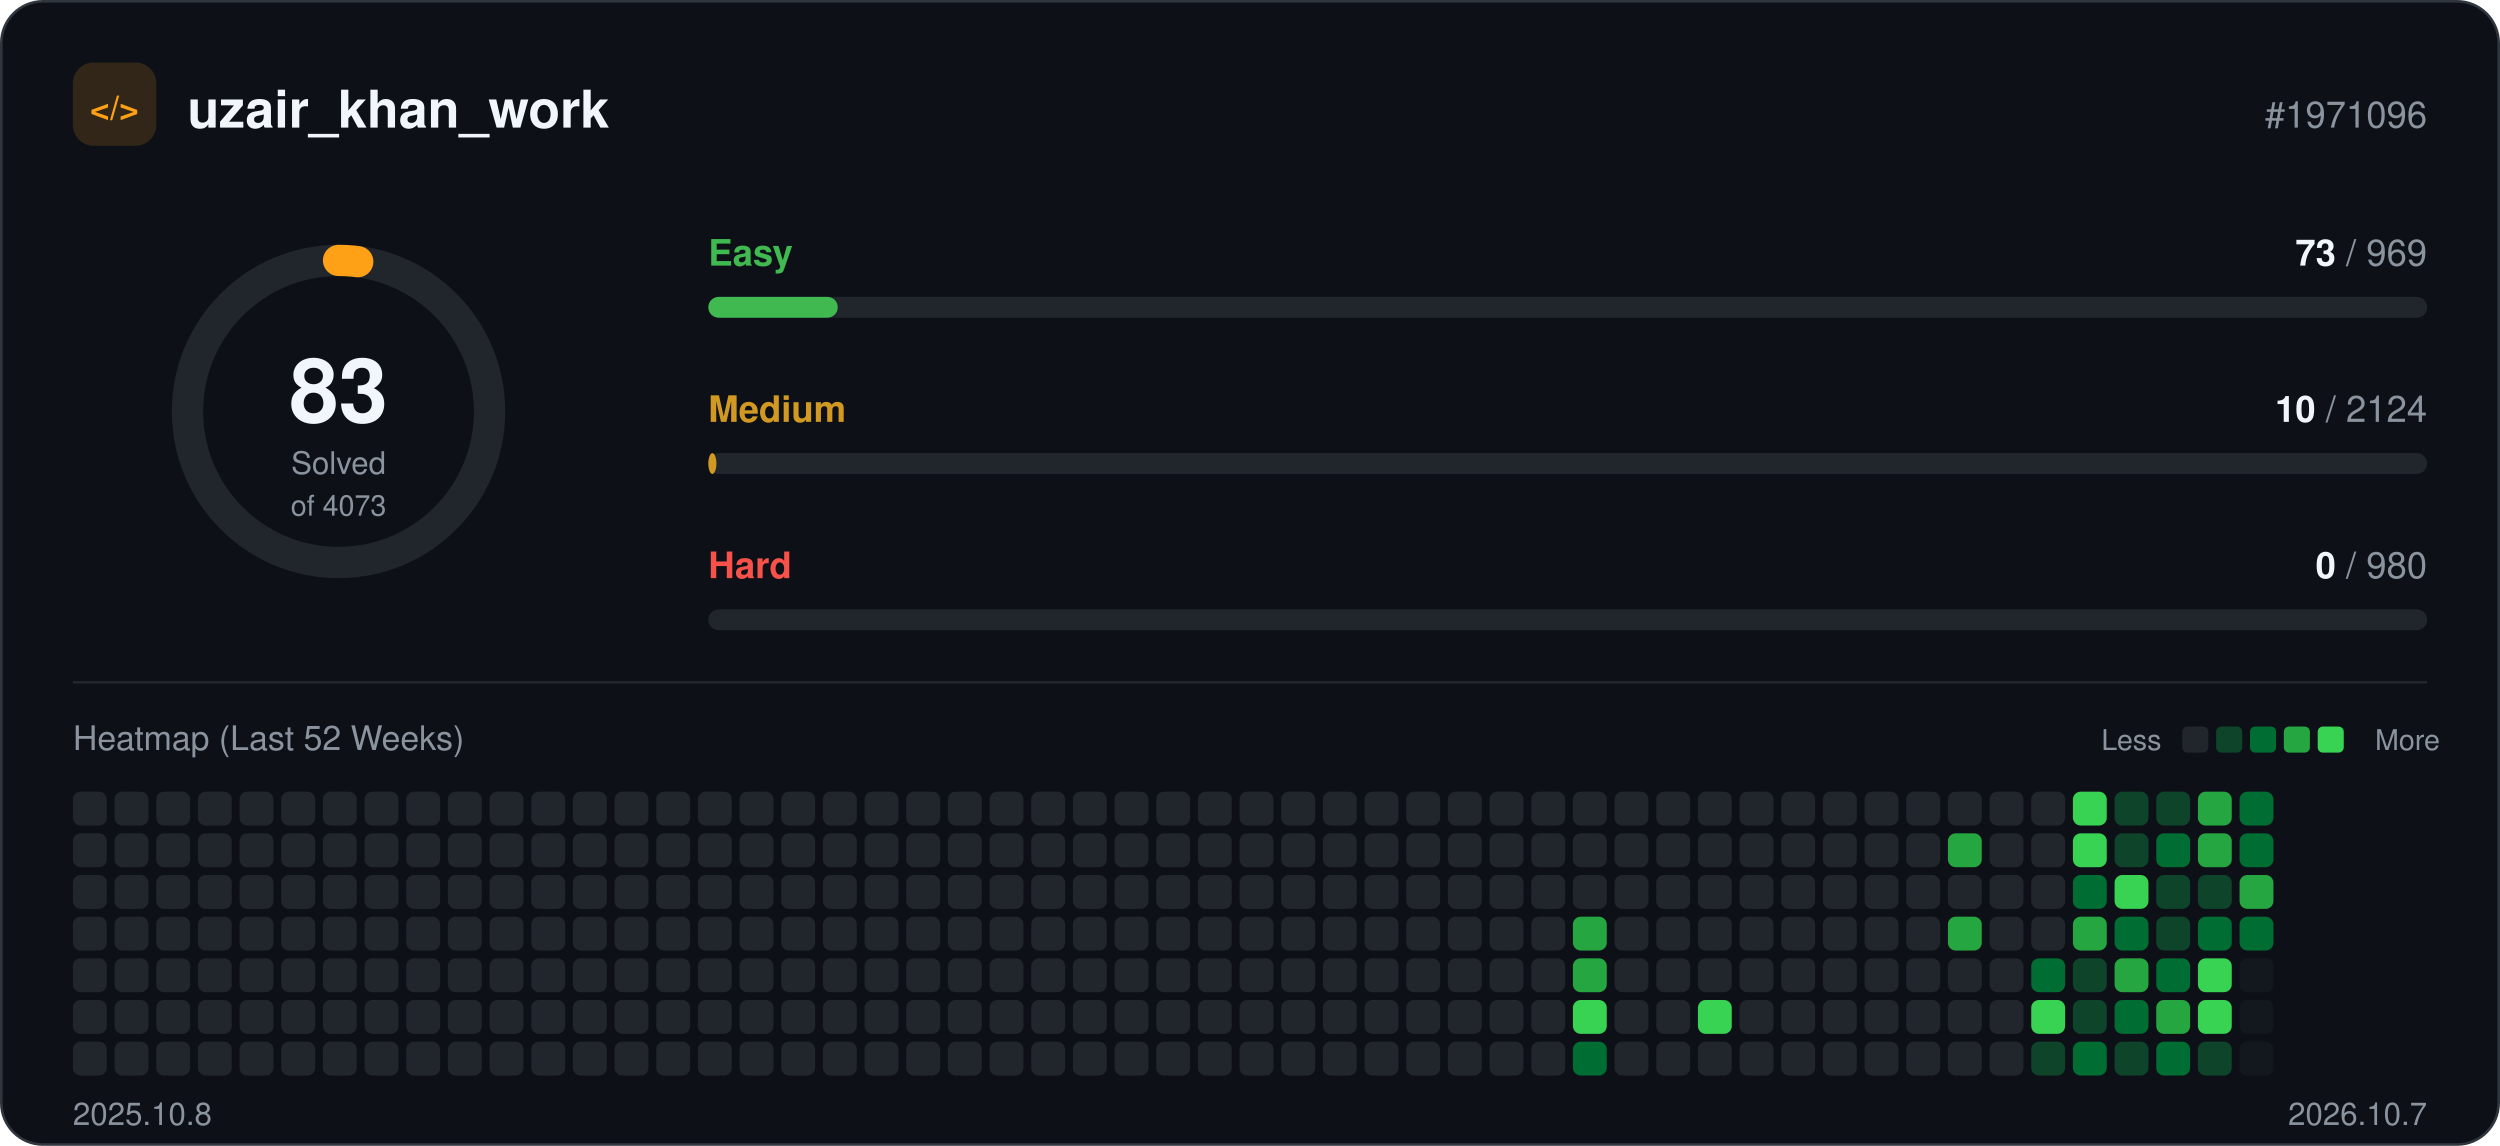
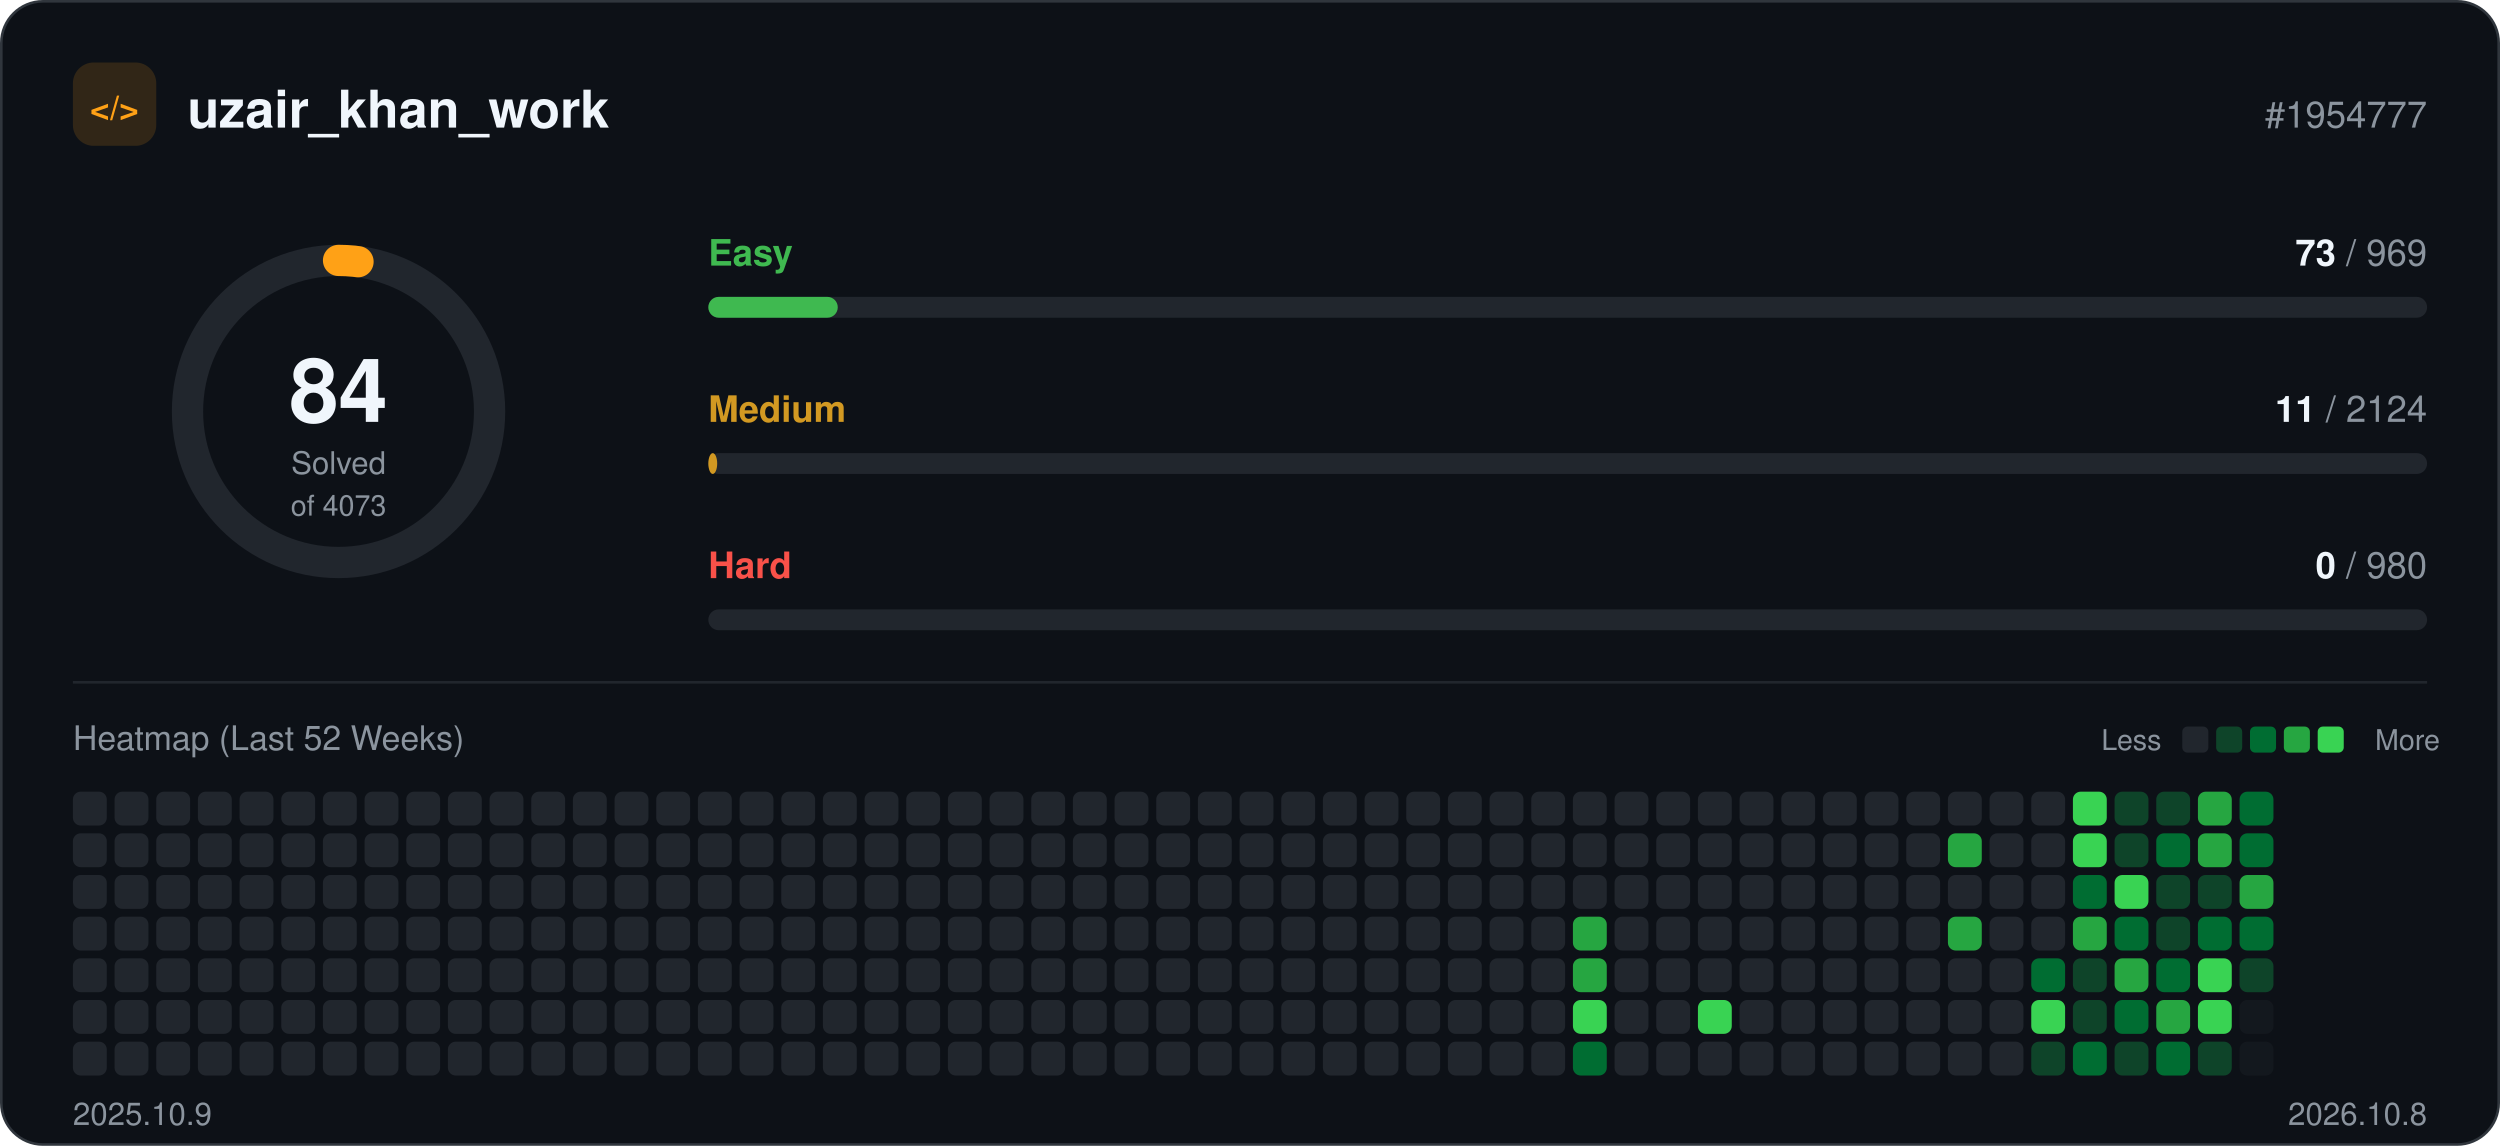
<svg xmlns="http://www.w3.org/2000/svg" width="960" height="440" viewBox="0 0 960 440" role="img">
  <rect x="0.5" y="0.5" width="959" height="439" rx="16" fill="#0d1117" stroke="#30363d" />
  <rect x="28" y="24" width="32" height="32" rx="8" fill="#ffa116" fill-opacity="0.15" />
  <text x="44" y="46" text-anchor="middle" font-family="-apple-system, BlinkMacSystemFont, 'Segoe UI', Helvetica, Arial, sans-serif" font-size="13" font-weight="700" fill="#ffa116">&lt;/&gt;</text>
  <text x="72" y="49" font-family="-apple-system, BlinkMacSystemFont, 'Segoe UI', Helvetica, Arial, sans-serif" font-size="20" font-weight="700" fill="#f0f6fc">uzair_khan_work</text>
-   <text x="932" y="49" text-anchor="end" font-family="-apple-system, BlinkMacSystemFont, 'Segoe UI', Helvetica, Arial, sans-serif" font-size="14" fill="#8b949e">#1971096</text>
+   <text x="932" y="49" text-anchor="end" font-family="-apple-system, BlinkMacSystemFont, 'Segoe UI', Helvetica, Arial, sans-serif" font-size="14" fill="#8b949e">#1954777</text>
  <circle cx="130" cy="158" r="58" fill="none" stroke="#21262d" stroke-width="12" />
-   <circle cx="130" cy="158" r="58" fill="none" stroke="#ffa116" stroke-width="12" stroke-linecap="round" stroke-dasharray="7.4 364.4" transform="rotate(-90 130 158)" />
-   <text x="130" y="162" text-anchor="middle" font-family="-apple-system, BlinkMacSystemFont, 'Segoe UI', Helvetica, Arial, sans-serif" font-size="34" font-weight="700" fill="#f0f6fc">83</text>
+   <circle cx="130" cy="158" r="58" fill="none" stroke="#ffa116" stroke-width="12" stroke-linecap="round" stroke-dasharray="7.5 364.4" transform="rotate(-90 130 158)" />
+   <text x="130" y="162" text-anchor="middle" font-family="-apple-system, BlinkMacSystemFont, 'Segoe UI', Helvetica, Arial, sans-serif" font-size="34" font-weight="700" fill="#f0f6fc">84</text>
  <text x="130" y="182" text-anchor="middle" font-family="-apple-system, BlinkMacSystemFont, 'Segoe UI', Helvetica, Arial, sans-serif" font-size="12" fill="#8b949e">Solved</text>
  <text x="130" y="198" text-anchor="middle" font-family="-apple-system, BlinkMacSystemFont, 'Segoe UI', Helvetica, Arial, sans-serif" font-size="11" fill="#8b949e">of 4073</text>
  <text x="272" y="102" font-family="-apple-system, BlinkMacSystemFont, 'Segoe UI', Helvetica, Arial, sans-serif" font-size="14" font-weight="600" fill="#3fb950">Easy</text>
  <text x="932" y="102" text-anchor="end" font-family="-apple-system, BlinkMacSystemFont, 'Segoe UI', Helvetica, Arial, sans-serif" font-size="14" fill="#8b949e">
    <tspan font-weight="700" fill="#f0f6fc">73</tspan> / 969</text>
  <rect x="272" y="114" width="660" height="8" rx="4" fill="#21262d" />
  <rect x="272" y="114" width="49.7" height="8" rx="4" fill="#3fb950" />
  <text x="272" y="162" font-family="-apple-system, BlinkMacSystemFont, 'Segoe UI', Helvetica, Arial, sans-serif" font-size="14" font-weight="600" fill="#d29922">Medium</text>
  <text x="932" y="162" text-anchor="end" font-family="-apple-system, BlinkMacSystemFont, 'Segoe UI', Helvetica, Arial, sans-serif" font-size="14" fill="#8b949e">
-     <tspan font-weight="700" fill="#f0f6fc">10</tspan> / 2124</text>
+     <tspan font-weight="700" fill="#f0f6fc">11</tspan> / 2124</text>
  <rect x="272" y="174" width="660" height="8" rx="4" fill="#21262d" />
-   <rect x="272" y="174" width="3.1" height="8" rx="4" fill="#d29922" />
+   <rect x="272" y="174" width="3.4" height="8" rx="4" fill="#d29922" />
  <text x="272" y="222" font-family="-apple-system, BlinkMacSystemFont, 'Segoe UI', Helvetica, Arial, sans-serif" font-size="14" font-weight="600" fill="#f85149">Hard</text>
  <text x="932" y="222" text-anchor="end" font-family="-apple-system, BlinkMacSystemFont, 'Segoe UI', Helvetica, Arial, sans-serif" font-size="14" fill="#8b949e">
    <tspan font-weight="700" fill="#f0f6fc">0</tspan> / 980</text>
  <rect x="272" y="234" width="660" height="8" rx="4" fill="#21262d" />
  <line x1="28" y1="262" x2="932" y2="262" stroke="#21262d" />
  <text x="28" y="288" font-family="-apple-system, BlinkMacSystemFont, 'Segoe UI', Helvetica, Arial, sans-serif" font-size="13" fill="#8b949e">Heatmap (Last 52 Weeks)</text>
  <text x="830" y="288" text-anchor="end" font-family="-apple-system, BlinkMacSystemFont, 'Segoe UI', Helvetica, Arial, sans-serif" font-size="11" fill="#8b949e">Less</text>
  <rect x="838" y="279" width="10" height="10" rx="2" fill="#21262d" />
  <rect x="851" y="279" width="10" height="10" rx="2" fill="#0e4429" />
  <rect x="864" y="279" width="10" height="10" rx="2" fill="#006d32" />
  <rect x="877" y="279" width="10" height="10" rx="2" fill="#26a641" />
  <rect x="890" y="279" width="10" height="10" rx="2" fill="#39d353" />
  <text x="912" y="288" font-family="-apple-system, BlinkMacSystemFont, 'Segoe UI', Helvetica, Arial, sans-serif" font-size="11" fill="#8b949e">More</text>
  <rect x="28" y="304" width="13" height="13" rx="3" fill="#21262d" />
  <rect x="28" y="320" width="13" height="13" rx="3" fill="#21262d" />
  <rect x="28" y="336" width="13" height="13" rx="3" fill="#21262d" />
  <rect x="28" y="352" width="13" height="13" rx="3" fill="#21262d" />
  <rect x="28" y="368" width="13" height="13" rx="3" fill="#21262d" />
  <rect x="28" y="384" width="13" height="13" rx="3" fill="#21262d" />
  <rect x="28" y="400" width="13" height="13" rx="3" fill="#21262d" />
  <rect x="44" y="304" width="13" height="13" rx="3" fill="#21262d" />
  <rect x="44" y="320" width="13" height="13" rx="3" fill="#21262d" />
  <rect x="44" y="336" width="13" height="13" rx="3" fill="#21262d" />
  <rect x="44" y="352" width="13" height="13" rx="3" fill="#21262d" />
  <rect x="44" y="368" width="13" height="13" rx="3" fill="#21262d" />
  <rect x="44" y="384" width="13" height="13" rx="3" fill="#21262d" />
  <rect x="44" y="400" width="13" height="13" rx="3" fill="#21262d" />
  <rect x="60" y="304" width="13" height="13" rx="3" fill="#21262d" />
  <rect x="60" y="320" width="13" height="13" rx="3" fill="#21262d" />
  <rect x="60" y="336" width="13" height="13" rx="3" fill="#21262d" />
  <rect x="60" y="352" width="13" height="13" rx="3" fill="#21262d" />
  <rect x="60" y="368" width="13" height="13" rx="3" fill="#21262d" />
  <rect x="60" y="384" width="13" height="13" rx="3" fill="#21262d" />
  <rect x="60" y="400" width="13" height="13" rx="3" fill="#21262d" />
  <rect x="76" y="304" width="13" height="13" rx="3" fill="#21262d" />
  <rect x="76" y="320" width="13" height="13" rx="3" fill="#21262d" />
  <rect x="76" y="336" width="13" height="13" rx="3" fill="#21262d" />
  <rect x="76" y="352" width="13" height="13" rx="3" fill="#21262d" />
  <rect x="76" y="368" width="13" height="13" rx="3" fill="#21262d" />
  <rect x="76" y="384" width="13" height="13" rx="3" fill="#21262d" />
  <rect x="76" y="400" width="13" height="13" rx="3" fill="#21262d" />
  <rect x="92" y="304" width="13" height="13" rx="3" fill="#21262d" />
  <rect x="92" y="320" width="13" height="13" rx="3" fill="#21262d" />
  <rect x="92" y="336" width="13" height="13" rx="3" fill="#21262d" />
  <rect x="92" y="352" width="13" height="13" rx="3" fill="#21262d" />
  <rect x="92" y="368" width="13" height="13" rx="3" fill="#21262d" />
  <rect x="92" y="384" width="13" height="13" rx="3" fill="#21262d" />
  <rect x="92" y="400" width="13" height="13" rx="3" fill="#21262d" />
  <rect x="108" y="304" width="13" height="13" rx="3" fill="#21262d" />
  <rect x="108" y="320" width="13" height="13" rx="3" fill="#21262d" />
  <rect x="108" y="336" width="13" height="13" rx="3" fill="#21262d" />
  <rect x="108" y="352" width="13" height="13" rx="3" fill="#21262d" />
  <rect x="108" y="368" width="13" height="13" rx="3" fill="#21262d" />
  <rect x="108" y="384" width="13" height="13" rx="3" fill="#21262d" />
  <rect x="108" y="400" width="13" height="13" rx="3" fill="#21262d" />
  <rect x="124" y="304" width="13" height="13" rx="3" fill="#21262d" />
  <rect x="124" y="320" width="13" height="13" rx="3" fill="#21262d" />
  <rect x="124" y="336" width="13" height="13" rx="3" fill="#21262d" />
  <rect x="124" y="352" width="13" height="13" rx="3" fill="#21262d" />
  <rect x="124" y="368" width="13" height="13" rx="3" fill="#21262d" />
  <rect x="124" y="384" width="13" height="13" rx="3" fill="#21262d" />
  <rect x="124" y="400" width="13" height="13" rx="3" fill="#21262d" />
  <rect x="140" y="304" width="13" height="13" rx="3" fill="#21262d" />
  <rect x="140" y="320" width="13" height="13" rx="3" fill="#21262d" />
  <rect x="140" y="336" width="13" height="13" rx="3" fill="#21262d" />
  <rect x="140" y="352" width="13" height="13" rx="3" fill="#21262d" />
  <rect x="140" y="368" width="13" height="13" rx="3" fill="#21262d" />
  <rect x="140" y="384" width="13" height="13" rx="3" fill="#21262d" />
  <rect x="140" y="400" width="13" height="13" rx="3" fill="#21262d" />
  <rect x="156" y="304" width="13" height="13" rx="3" fill="#21262d" />
  <rect x="156" y="320" width="13" height="13" rx="3" fill="#21262d" />
  <rect x="156" y="336" width="13" height="13" rx="3" fill="#21262d" />
  <rect x="156" y="352" width="13" height="13" rx="3" fill="#21262d" />
  <rect x="156" y="368" width="13" height="13" rx="3" fill="#21262d" />
  <rect x="156" y="384" width="13" height="13" rx="3" fill="#21262d" />
  <rect x="156" y="400" width="13" height="13" rx="3" fill="#21262d" />
  <rect x="172" y="304" width="13" height="13" rx="3" fill="#21262d" />
  <rect x="172" y="320" width="13" height="13" rx="3" fill="#21262d" />
  <rect x="172" y="336" width="13" height="13" rx="3" fill="#21262d" />
  <rect x="172" y="352" width="13" height="13" rx="3" fill="#21262d" />
  <rect x="172" y="368" width="13" height="13" rx="3" fill="#21262d" />
  <rect x="172" y="384" width="13" height="13" rx="3" fill="#21262d" />
  <rect x="172" y="400" width="13" height="13" rx="3" fill="#21262d" />
  <rect x="188" y="304" width="13" height="13" rx="3" fill="#21262d" />
  <rect x="188" y="320" width="13" height="13" rx="3" fill="#21262d" />
  <rect x="188" y="336" width="13" height="13" rx="3" fill="#21262d" />
  <rect x="188" y="352" width="13" height="13" rx="3" fill="#21262d" />
  <rect x="188" y="368" width="13" height="13" rx="3" fill="#21262d" />
  <rect x="188" y="384" width="13" height="13" rx="3" fill="#21262d" />
  <rect x="188" y="400" width="13" height="13" rx="3" fill="#21262d" />
  <rect x="204" y="304" width="13" height="13" rx="3" fill="#21262d" />
  <rect x="204" y="320" width="13" height="13" rx="3" fill="#21262d" />
  <rect x="204" y="336" width="13" height="13" rx="3" fill="#21262d" />
  <rect x="204" y="352" width="13" height="13" rx="3" fill="#21262d" />
  <rect x="204" y="368" width="13" height="13" rx="3" fill="#21262d" />
  <rect x="204" y="384" width="13" height="13" rx="3" fill="#21262d" />
  <rect x="204" y="400" width="13" height="13" rx="3" fill="#21262d" />
  <rect x="220" y="304" width="13" height="13" rx="3" fill="#21262d" />
  <rect x="220" y="320" width="13" height="13" rx="3" fill="#21262d" />
  <rect x="220" y="336" width="13" height="13" rx="3" fill="#21262d" />
  <rect x="220" y="352" width="13" height="13" rx="3" fill="#21262d" />
  <rect x="220" y="368" width="13" height="13" rx="3" fill="#21262d" />
  <rect x="220" y="384" width="13" height="13" rx="3" fill="#21262d" />
  <rect x="220" y="400" width="13" height="13" rx="3" fill="#21262d" />
  <rect x="236" y="304" width="13" height="13" rx="3" fill="#21262d" />
  <rect x="236" y="320" width="13" height="13" rx="3" fill="#21262d" />
  <rect x="236" y="336" width="13" height="13" rx="3" fill="#21262d" />
  <rect x="236" y="352" width="13" height="13" rx="3" fill="#21262d" />
  <rect x="236" y="368" width="13" height="13" rx="3" fill="#21262d" />
  <rect x="236" y="384" width="13" height="13" rx="3" fill="#21262d" />
  <rect x="236" y="400" width="13" height="13" rx="3" fill="#21262d" />
  <rect x="252" y="304" width="13" height="13" rx="3" fill="#21262d" />
  <rect x="252" y="320" width="13" height="13" rx="3" fill="#21262d" />
  <rect x="252" y="336" width="13" height="13" rx="3" fill="#21262d" />
  <rect x="252" y="352" width="13" height="13" rx="3" fill="#21262d" />
  <rect x="252" y="368" width="13" height="13" rx="3" fill="#21262d" />
  <rect x="252" y="384" width="13" height="13" rx="3" fill="#21262d" />
  <rect x="252" y="400" width="13" height="13" rx="3" fill="#21262d" />
  <rect x="268" y="304" width="13" height="13" rx="3" fill="#21262d" />
  <rect x="268" y="320" width="13" height="13" rx="3" fill="#21262d" />
  <rect x="268" y="336" width="13" height="13" rx="3" fill="#21262d" />
  <rect x="268" y="352" width="13" height="13" rx="3" fill="#21262d" />
  <rect x="268" y="368" width="13" height="13" rx="3" fill="#21262d" />
  <rect x="268" y="384" width="13" height="13" rx="3" fill="#21262d" />
  <rect x="268" y="400" width="13" height="13" rx="3" fill="#21262d" />
  <rect x="284" y="304" width="13" height="13" rx="3" fill="#21262d" />
  <rect x="284" y="320" width="13" height="13" rx="3" fill="#21262d" />
  <rect x="284" y="336" width="13" height="13" rx="3" fill="#21262d" />
  <rect x="284" y="352" width="13" height="13" rx="3" fill="#21262d" />
  <rect x="284" y="368" width="13" height="13" rx="3" fill="#21262d" />
  <rect x="284" y="384" width="13" height="13" rx="3" fill="#21262d" />
  <rect x="284" y="400" width="13" height="13" rx="3" fill="#21262d" />
  <rect x="300" y="304" width="13" height="13" rx="3" fill="#21262d" />
  <rect x="300" y="320" width="13" height="13" rx="3" fill="#21262d" />
  <rect x="300" y="336" width="13" height="13" rx="3" fill="#21262d" />
  <rect x="300" y="352" width="13" height="13" rx="3" fill="#21262d" />
  <rect x="300" y="368" width="13" height="13" rx="3" fill="#21262d" />
  <rect x="300" y="384" width="13" height="13" rx="3" fill="#21262d" />
  <rect x="300" y="400" width="13" height="13" rx="3" fill="#21262d" />
  <rect x="316" y="304" width="13" height="13" rx="3" fill="#21262d" />
  <rect x="316" y="320" width="13" height="13" rx="3" fill="#21262d" />
  <rect x="316" y="336" width="13" height="13" rx="3" fill="#21262d" />
  <rect x="316" y="352" width="13" height="13" rx="3" fill="#21262d" />
  <rect x="316" y="368" width="13" height="13" rx="3" fill="#21262d" />
  <rect x="316" y="384" width="13" height="13" rx="3" fill="#21262d" />
  <rect x="316" y="400" width="13" height="13" rx="3" fill="#21262d" />
  <rect x="332" y="304" width="13" height="13" rx="3" fill="#21262d" />
  <rect x="332" y="320" width="13" height="13" rx="3" fill="#21262d" />
  <rect x="332" y="336" width="13" height="13" rx="3" fill="#21262d" />
  <rect x="332" y="352" width="13" height="13" rx="3" fill="#21262d" />
  <rect x="332" y="368" width="13" height="13" rx="3" fill="#21262d" />
  <rect x="332" y="384" width="13" height="13" rx="3" fill="#21262d" />
  <rect x="332" y="400" width="13" height="13" rx="3" fill="#21262d" />
  <rect x="348" y="304" width="13" height="13" rx="3" fill="#21262d" />
  <rect x="348" y="320" width="13" height="13" rx="3" fill="#21262d" />
  <rect x="348" y="336" width="13" height="13" rx="3" fill="#21262d" />
  <rect x="348" y="352" width="13" height="13" rx="3" fill="#21262d" />
  <rect x="348" y="368" width="13" height="13" rx="3" fill="#21262d" />
  <rect x="348" y="384" width="13" height="13" rx="3" fill="#21262d" />
  <rect x="348" y="400" width="13" height="13" rx="3" fill="#21262d" />
  <rect x="364" y="304" width="13" height="13" rx="3" fill="#21262d" />
  <rect x="364" y="320" width="13" height="13" rx="3" fill="#21262d" />
  <rect x="364" y="336" width="13" height="13" rx="3" fill="#21262d" />
  <rect x="364" y="352" width="13" height="13" rx="3" fill="#21262d" />
  <rect x="364" y="368" width="13" height="13" rx="3" fill="#21262d" />
  <rect x="364" y="384" width="13" height="13" rx="3" fill="#21262d" />
  <rect x="364" y="400" width="13" height="13" rx="3" fill="#21262d" />
  <rect x="380" y="304" width="13" height="13" rx="3" fill="#21262d" />
  <rect x="380" y="320" width="13" height="13" rx="3" fill="#21262d" />
  <rect x="380" y="336" width="13" height="13" rx="3" fill="#21262d" />
  <rect x="380" y="352" width="13" height="13" rx="3" fill="#21262d" />
  <rect x="380" y="368" width="13" height="13" rx="3" fill="#21262d" />
  <rect x="380" y="384" width="13" height="13" rx="3" fill="#21262d" />
  <rect x="380" y="400" width="13" height="13" rx="3" fill="#21262d" />
  <rect x="396" y="304" width="13" height="13" rx="3" fill="#21262d" />
  <rect x="396" y="320" width="13" height="13" rx="3" fill="#21262d" />
  <rect x="396" y="336" width="13" height="13" rx="3" fill="#21262d" />
  <rect x="396" y="352" width="13" height="13" rx="3" fill="#21262d" />
  <rect x="396" y="368" width="13" height="13" rx="3" fill="#21262d" />
  <rect x="396" y="384" width="13" height="13" rx="3" fill="#21262d" />
  <rect x="396" y="400" width="13" height="13" rx="3" fill="#21262d" />
  <rect x="412" y="304" width="13" height="13" rx="3" fill="#21262d" />
  <rect x="412" y="320" width="13" height="13" rx="3" fill="#21262d" />
  <rect x="412" y="336" width="13" height="13" rx="3" fill="#21262d" />
  <rect x="412" y="352" width="13" height="13" rx="3" fill="#21262d" />
  <rect x="412" y="368" width="13" height="13" rx="3" fill="#21262d" />
  <rect x="412" y="384" width="13" height="13" rx="3" fill="#21262d" />
  <rect x="412" y="400" width="13" height="13" rx="3" fill="#21262d" />
  <rect x="428" y="304" width="13" height="13" rx="3" fill="#21262d" />
  <rect x="428" y="320" width="13" height="13" rx="3" fill="#21262d" />
  <rect x="428" y="336" width="13" height="13" rx="3" fill="#21262d" />
  <rect x="428" y="352" width="13" height="13" rx="3" fill="#21262d" />
  <rect x="428" y="368" width="13" height="13" rx="3" fill="#21262d" />
  <rect x="428" y="384" width="13" height="13" rx="3" fill="#21262d" />
  <rect x="428" y="400" width="13" height="13" rx="3" fill="#21262d" />
  <rect x="444" y="304" width="13" height="13" rx="3" fill="#21262d" />
  <rect x="444" y="320" width="13" height="13" rx="3" fill="#21262d" />
  <rect x="444" y="336" width="13" height="13" rx="3" fill="#21262d" />
  <rect x="444" y="352" width="13" height="13" rx="3" fill="#21262d" />
  <rect x="444" y="368" width="13" height="13" rx="3" fill="#21262d" />
  <rect x="444" y="384" width="13" height="13" rx="3" fill="#21262d" />
  <rect x="444" y="400" width="13" height="13" rx="3" fill="#21262d" />
  <rect x="460" y="304" width="13" height="13" rx="3" fill="#21262d" />
  <rect x="460" y="320" width="13" height="13" rx="3" fill="#21262d" />
  <rect x="460" y="336" width="13" height="13" rx="3" fill="#21262d" />
  <rect x="460" y="352" width="13" height="13" rx="3" fill="#21262d" />
  <rect x="460" y="368" width="13" height="13" rx="3" fill="#21262d" />
  <rect x="460" y="384" width="13" height="13" rx="3" fill="#21262d" />
  <rect x="460" y="400" width="13" height="13" rx="3" fill="#21262d" />
  <rect x="476" y="304" width="13" height="13" rx="3" fill="#21262d" />
  <rect x="476" y="320" width="13" height="13" rx="3" fill="#21262d" />
  <rect x="476" y="336" width="13" height="13" rx="3" fill="#21262d" />
  <rect x="476" y="352" width="13" height="13" rx="3" fill="#21262d" />
  <rect x="476" y="368" width="13" height="13" rx="3" fill="#21262d" />
  <rect x="476" y="384" width="13" height="13" rx="3" fill="#21262d" />
  <rect x="476" y="400" width="13" height="13" rx="3" fill="#21262d" />
  <rect x="492" y="304" width="13" height="13" rx="3" fill="#21262d" />
  <rect x="492" y="320" width="13" height="13" rx="3" fill="#21262d" />
  <rect x="492" y="336" width="13" height="13" rx="3" fill="#21262d" />
  <rect x="492" y="352" width="13" height="13" rx="3" fill="#21262d" />
  <rect x="492" y="368" width="13" height="13" rx="3" fill="#21262d" />
  <rect x="492" y="384" width="13" height="13" rx="3" fill="#21262d" />
  <rect x="492" y="400" width="13" height="13" rx="3" fill="#21262d" />
  <rect x="508" y="304" width="13" height="13" rx="3" fill="#21262d" />
  <rect x="508" y="320" width="13" height="13" rx="3" fill="#21262d" />
  <rect x="508" y="336" width="13" height="13" rx="3" fill="#21262d" />
  <rect x="508" y="352" width="13" height="13" rx="3" fill="#21262d" />
  <rect x="508" y="368" width="13" height="13" rx="3" fill="#21262d" />
  <rect x="508" y="384" width="13" height="13" rx="3" fill="#21262d" />
  <rect x="508" y="400" width="13" height="13" rx="3" fill="#21262d" />
  <rect x="524" y="304" width="13" height="13" rx="3" fill="#21262d" />
  <rect x="524" y="320" width="13" height="13" rx="3" fill="#21262d" />
  <rect x="524" y="336" width="13" height="13" rx="3" fill="#21262d" />
  <rect x="524" y="352" width="13" height="13" rx="3" fill="#21262d" />
  <rect x="524" y="368" width="13" height="13" rx="3" fill="#21262d" />
  <rect x="524" y="384" width="13" height="13" rx="3" fill="#21262d" />
  <rect x="524" y="400" width="13" height="13" rx="3" fill="#21262d" />
  <rect x="540" y="304" width="13" height="13" rx="3" fill="#21262d" />
  <rect x="540" y="320" width="13" height="13" rx="3" fill="#21262d" />
  <rect x="540" y="336" width="13" height="13" rx="3" fill="#21262d" />
  <rect x="540" y="352" width="13" height="13" rx="3" fill="#21262d" />
  <rect x="540" y="368" width="13" height="13" rx="3" fill="#21262d" />
  <rect x="540" y="384" width="13" height="13" rx="3" fill="#21262d" />
  <rect x="540" y="400" width="13" height="13" rx="3" fill="#21262d" />
  <rect x="556" y="304" width="13" height="13" rx="3" fill="#21262d" />
  <rect x="556" y="320" width="13" height="13" rx="3" fill="#21262d" />
  <rect x="556" y="336" width="13" height="13" rx="3" fill="#21262d" />
  <rect x="556" y="352" width="13" height="13" rx="3" fill="#21262d" />
  <rect x="556" y="368" width="13" height="13" rx="3" fill="#21262d" />
  <rect x="556" y="384" width="13" height="13" rx="3" fill="#21262d" />
  <rect x="556" y="400" width="13" height="13" rx="3" fill="#21262d" />
  <rect x="572" y="304" width="13" height="13" rx="3" fill="#21262d" />
  <rect x="572" y="320" width="13" height="13" rx="3" fill="#21262d" />
  <rect x="572" y="336" width="13" height="13" rx="3" fill="#21262d" />
  <rect x="572" y="352" width="13" height="13" rx="3" fill="#21262d" />
  <rect x="572" y="368" width="13" height="13" rx="3" fill="#21262d" />
  <rect x="572" y="384" width="13" height="13" rx="3" fill="#21262d" />
  <rect x="572" y="400" width="13" height="13" rx="3" fill="#21262d" />
  <rect x="588" y="304" width="13" height="13" rx="3" fill="#21262d" />
  <rect x="588" y="320" width="13" height="13" rx="3" fill="#21262d" />
  <rect x="588" y="336" width="13" height="13" rx="3" fill="#21262d" />
  <rect x="588" y="352" width="13" height="13" rx="3" fill="#21262d" />
  <rect x="588" y="368" width="13" height="13" rx="3" fill="#21262d" />
  <rect x="588" y="384" width="13" height="13" rx="3" fill="#21262d" />
  <rect x="588" y="400" width="13" height="13" rx="3" fill="#21262d" />
  <rect x="604" y="304" width="13" height="13" rx="3" fill="#21262d" />
  <rect x="604" y="320" width="13" height="13" rx="3" fill="#21262d" />
  <rect x="604" y="336" width="13" height="13" rx="3" fill="#21262d" />
  <rect x="604" y="352" width="13" height="13" rx="3" fill="#26a641" />
  <rect x="604" y="368" width="13" height="13" rx="3" fill="#26a641" />
  <rect x="604" y="384" width="13" height="13" rx="3" fill="#39d353" />
  <rect x="604" y="400" width="13" height="13" rx="3" fill="#006d32" />
  <rect x="620" y="304" width="13" height="13" rx="3" fill="#21262d" />
  <rect x="620" y="320" width="13" height="13" rx="3" fill="#21262d" />
  <rect x="620" y="336" width="13" height="13" rx="3" fill="#21262d" />
  <rect x="620" y="352" width="13" height="13" rx="3" fill="#21262d" />
  <rect x="620" y="368" width="13" height="13" rx="3" fill="#21262d" />
  <rect x="620" y="384" width="13" height="13" rx="3" fill="#21262d" />
  <rect x="620" y="400" width="13" height="13" rx="3" fill="#21262d" />
  <rect x="636" y="304" width="13" height="13" rx="3" fill="#21262d" />
  <rect x="636" y="320" width="13" height="13" rx="3" fill="#21262d" />
  <rect x="636" y="336" width="13" height="13" rx="3" fill="#21262d" />
  <rect x="636" y="352" width="13" height="13" rx="3" fill="#21262d" />
  <rect x="636" y="368" width="13" height="13" rx="3" fill="#21262d" />
  <rect x="636" y="384" width="13" height="13" rx="3" fill="#21262d" />
  <rect x="636" y="400" width="13" height="13" rx="3" fill="#21262d" />
  <rect x="652" y="304" width="13" height="13" rx="3" fill="#21262d" />
  <rect x="652" y="320" width="13" height="13" rx="3" fill="#21262d" />
  <rect x="652" y="336" width="13" height="13" rx="3" fill="#21262d" />
  <rect x="652" y="352" width="13" height="13" rx="3" fill="#21262d" />
  <rect x="652" y="368" width="13" height="13" rx="3" fill="#21262d" />
  <rect x="652" y="384" width="13" height="13" rx="3" fill="#39d353" />
  <rect x="652" y="400" width="13" height="13" rx="3" fill="#21262d" />
  <rect x="668" y="304" width="13" height="13" rx="3" fill="#21262d" />
  <rect x="668" y="320" width="13" height="13" rx="3" fill="#21262d" />
  <rect x="668" y="336" width="13" height="13" rx="3" fill="#21262d" />
  <rect x="668" y="352" width="13" height="13" rx="3" fill="#21262d" />
  <rect x="668" y="368" width="13" height="13" rx="3" fill="#21262d" />
  <rect x="668" y="384" width="13" height="13" rx="3" fill="#21262d" />
  <rect x="668" y="400" width="13" height="13" rx="3" fill="#21262d" />
  <rect x="684" y="304" width="13" height="13" rx="3" fill="#21262d" />
  <rect x="684" y="320" width="13" height="13" rx="3" fill="#21262d" />
  <rect x="684" y="336" width="13" height="13" rx="3" fill="#21262d" />
  <rect x="684" y="352" width="13" height="13" rx="3" fill="#21262d" />
  <rect x="684" y="368" width="13" height="13" rx="3" fill="#21262d" />
  <rect x="684" y="384" width="13" height="13" rx="3" fill="#21262d" />
  <rect x="684" y="400" width="13" height="13" rx="3" fill="#21262d" />
  <rect x="700" y="304" width="13" height="13" rx="3" fill="#21262d" />
  <rect x="700" y="320" width="13" height="13" rx="3" fill="#21262d" />
  <rect x="700" y="336" width="13" height="13" rx="3" fill="#21262d" />
  <rect x="700" y="352" width="13" height="13" rx="3" fill="#21262d" />
  <rect x="700" y="368" width="13" height="13" rx="3" fill="#21262d" />
  <rect x="700" y="384" width="13" height="13" rx="3" fill="#21262d" />
  <rect x="700" y="400" width="13" height="13" rx="3" fill="#21262d" />
  <rect x="716" y="304" width="13" height="13" rx="3" fill="#21262d" />
  <rect x="716" y="320" width="13" height="13" rx="3" fill="#21262d" />
  <rect x="716" y="336" width="13" height="13" rx="3" fill="#21262d" />
  <rect x="716" y="352" width="13" height="13" rx="3" fill="#21262d" />
  <rect x="716" y="368" width="13" height="13" rx="3" fill="#21262d" />
  <rect x="716" y="384" width="13" height="13" rx="3" fill="#21262d" />
  <rect x="716" y="400" width="13" height="13" rx="3" fill="#21262d" />
  <rect x="732" y="304" width="13" height="13" rx="3" fill="#21262d" />
  <rect x="732" y="320" width="13" height="13" rx="3" fill="#21262d" />
  <rect x="732" y="336" width="13" height="13" rx="3" fill="#21262d" />
  <rect x="732" y="352" width="13" height="13" rx="3" fill="#21262d" />
  <rect x="732" y="368" width="13" height="13" rx="3" fill="#21262d" />
  <rect x="732" y="384" width="13" height="13" rx="3" fill="#21262d" />
  <rect x="732" y="400" width="13" height="13" rx="3" fill="#21262d" />
  <rect x="748" y="304" width="13" height="13" rx="3" fill="#21262d" />
  <rect x="748" y="320" width="13" height="13" rx="3" fill="#26a641" />
  <rect x="748" y="336" width="13" height="13" rx="3" fill="#21262d" />
  <rect x="748" y="352" width="13" height="13" rx="3" fill="#26a641" />
  <rect x="748" y="368" width="13" height="13" rx="3" fill="#21262d" />
  <rect x="748" y="384" width="13" height="13" rx="3" fill="#21262d" />
  <rect x="748" y="400" width="13" height="13" rx="3" fill="#21262d" />
  <rect x="764" y="304" width="13" height="13" rx="3" fill="#21262d" />
  <rect x="764" y="320" width="13" height="13" rx="3" fill="#21262d" />
  <rect x="764" y="336" width="13" height="13" rx="3" fill="#21262d" />
  <rect x="764" y="352" width="13" height="13" rx="3" fill="#21262d" />
  <rect x="764" y="368" width="13" height="13" rx="3" fill="#21262d" />
  <rect x="764" y="384" width="13" height="13" rx="3" fill="#21262d" />
  <rect x="764" y="400" width="13" height="13" rx="3" fill="#21262d" />
  <rect x="780" y="304" width="13" height="13" rx="3" fill="#21262d" />
  <rect x="780" y="320" width="13" height="13" rx="3" fill="#21262d" />
  <rect x="780" y="336" width="13" height="13" rx="3" fill="#21262d" />
  <rect x="780" y="352" width="13" height="13" rx="3" fill="#21262d" />
  <rect x="780" y="368" width="13" height="13" rx="3" fill="#006d32" />
  <rect x="780" y="384" width="13" height="13" rx="3" fill="#39d353" />
  <rect x="780" y="400" width="13" height="13" rx="3" fill="#0e4429" />
  <rect x="796" y="304" width="13" height="13" rx="3" fill="#39d353" />
  <rect x="796" y="320" width="13" height="13" rx="3" fill="#39d353" />
  <rect x="796" y="336" width="13" height="13" rx="3" fill="#006d32" />
  <rect x="796" y="352" width="13" height="13" rx="3" fill="#26a641" />
  <rect x="796" y="368" width="13" height="13" rx="3" fill="#0e4429" />
  <rect x="796" y="384" width="13" height="13" rx="3" fill="#0e4429" />
  <rect x="796" y="400" width="13" height="13" rx="3" fill="#006d32" />
  <rect x="812" y="304" width="13" height="13" rx="3" fill="#0e4429" />
  <rect x="812" y="320" width="13" height="13" rx="3" fill="#0e4429" />
  <rect x="812" y="336" width="13" height="13" rx="3" fill="#39d353" />
  <rect x="812" y="352" width="13" height="13" rx="3" fill="#006d32" />
  <rect x="812" y="368" width="13" height="13" rx="3" fill="#26a641" />
  <rect x="812" y="384" width="13" height="13" rx="3" fill="#006d32" />
  <rect x="812" y="400" width="13" height="13" rx="3" fill="#0e4429" />
  <rect x="828" y="304" width="13" height="13" rx="3" fill="#0e4429" />
  <rect x="828" y="320" width="13" height="13" rx="3" fill="#006d32" />
  <rect x="828" y="336" width="13" height="13" rx="3" fill="#0e4429" />
  <rect x="828" y="352" width="13" height="13" rx="3" fill="#0e4429" />
  <rect x="828" y="368" width="13" height="13" rx="3" fill="#006d32" />
  <rect x="828" y="384" width="13" height="13" rx="3" fill="#26a641" />
  <rect x="828" y="400" width="13" height="13" rx="3" fill="#006d32" />
  <rect x="844" y="304" width="13" height="13" rx="3" fill="#26a641" />
  <rect x="844" y="320" width="13" height="13" rx="3" fill="#26a641" />
  <rect x="844" y="336" width="13" height="13" rx="3" fill="#0e4429" />
  <rect x="844" y="352" width="13" height="13" rx="3" fill="#006d32" />
  <rect x="844" y="368" width="13" height="13" rx="3" fill="#39d353" />
  <rect x="844" y="384" width="13" height="13" rx="3" fill="#39d353" />
  <rect x="844" y="400" width="13" height="13" rx="3" fill="#0e4429" />
  <rect x="860" y="304" width="13" height="13" rx="3" fill="#006d32" />
  <rect x="860" y="320" width="13" height="13" rx="3" fill="#006d32" />
  <rect x="860" y="336" width="13" height="13" rx="3" fill="#26a641" />
  <rect x="860" y="352" width="13" height="13" rx="3" fill="#006d32" />
-   <rect x="860" y="368" width="13" height="13" rx="3" fill="#21262d" fill-opacity="0.35" />
+   <rect x="860" y="368" width="13" height="13" rx="3" fill="#0e4429" />
  <rect x="860" y="384" width="13" height="13" rx="3" fill="#21262d" fill-opacity="0.35" />
  <rect x="860" y="400" width="13" height="13" rx="3" fill="#21262d" fill-opacity="0.35" />
-   <text x="28" y="432" font-family="-apple-system, BlinkMacSystemFont, 'Segoe UI', Helvetica, Arial, sans-serif" font-size="12" fill="#8b949e">2025.10.8</text>
-   <text x="932" y="432" text-anchor="end" font-family="-apple-system, BlinkMacSystemFont, 'Segoe UI', Helvetica, Arial, sans-serif" font-size="12" fill="#8b949e">2026.10.7</text>
+   <text x="28" y="432" font-family="-apple-system, BlinkMacSystemFont, 'Segoe UI', Helvetica, Arial, sans-serif" font-size="12" fill="#8b949e">2025.10.9</text>
+   <text x="932" y="432" text-anchor="end" font-family="-apple-system, BlinkMacSystemFont, 'Segoe UI', Helvetica, Arial, sans-serif" font-size="12" fill="#8b949e">2026.10.8</text>
</svg>
